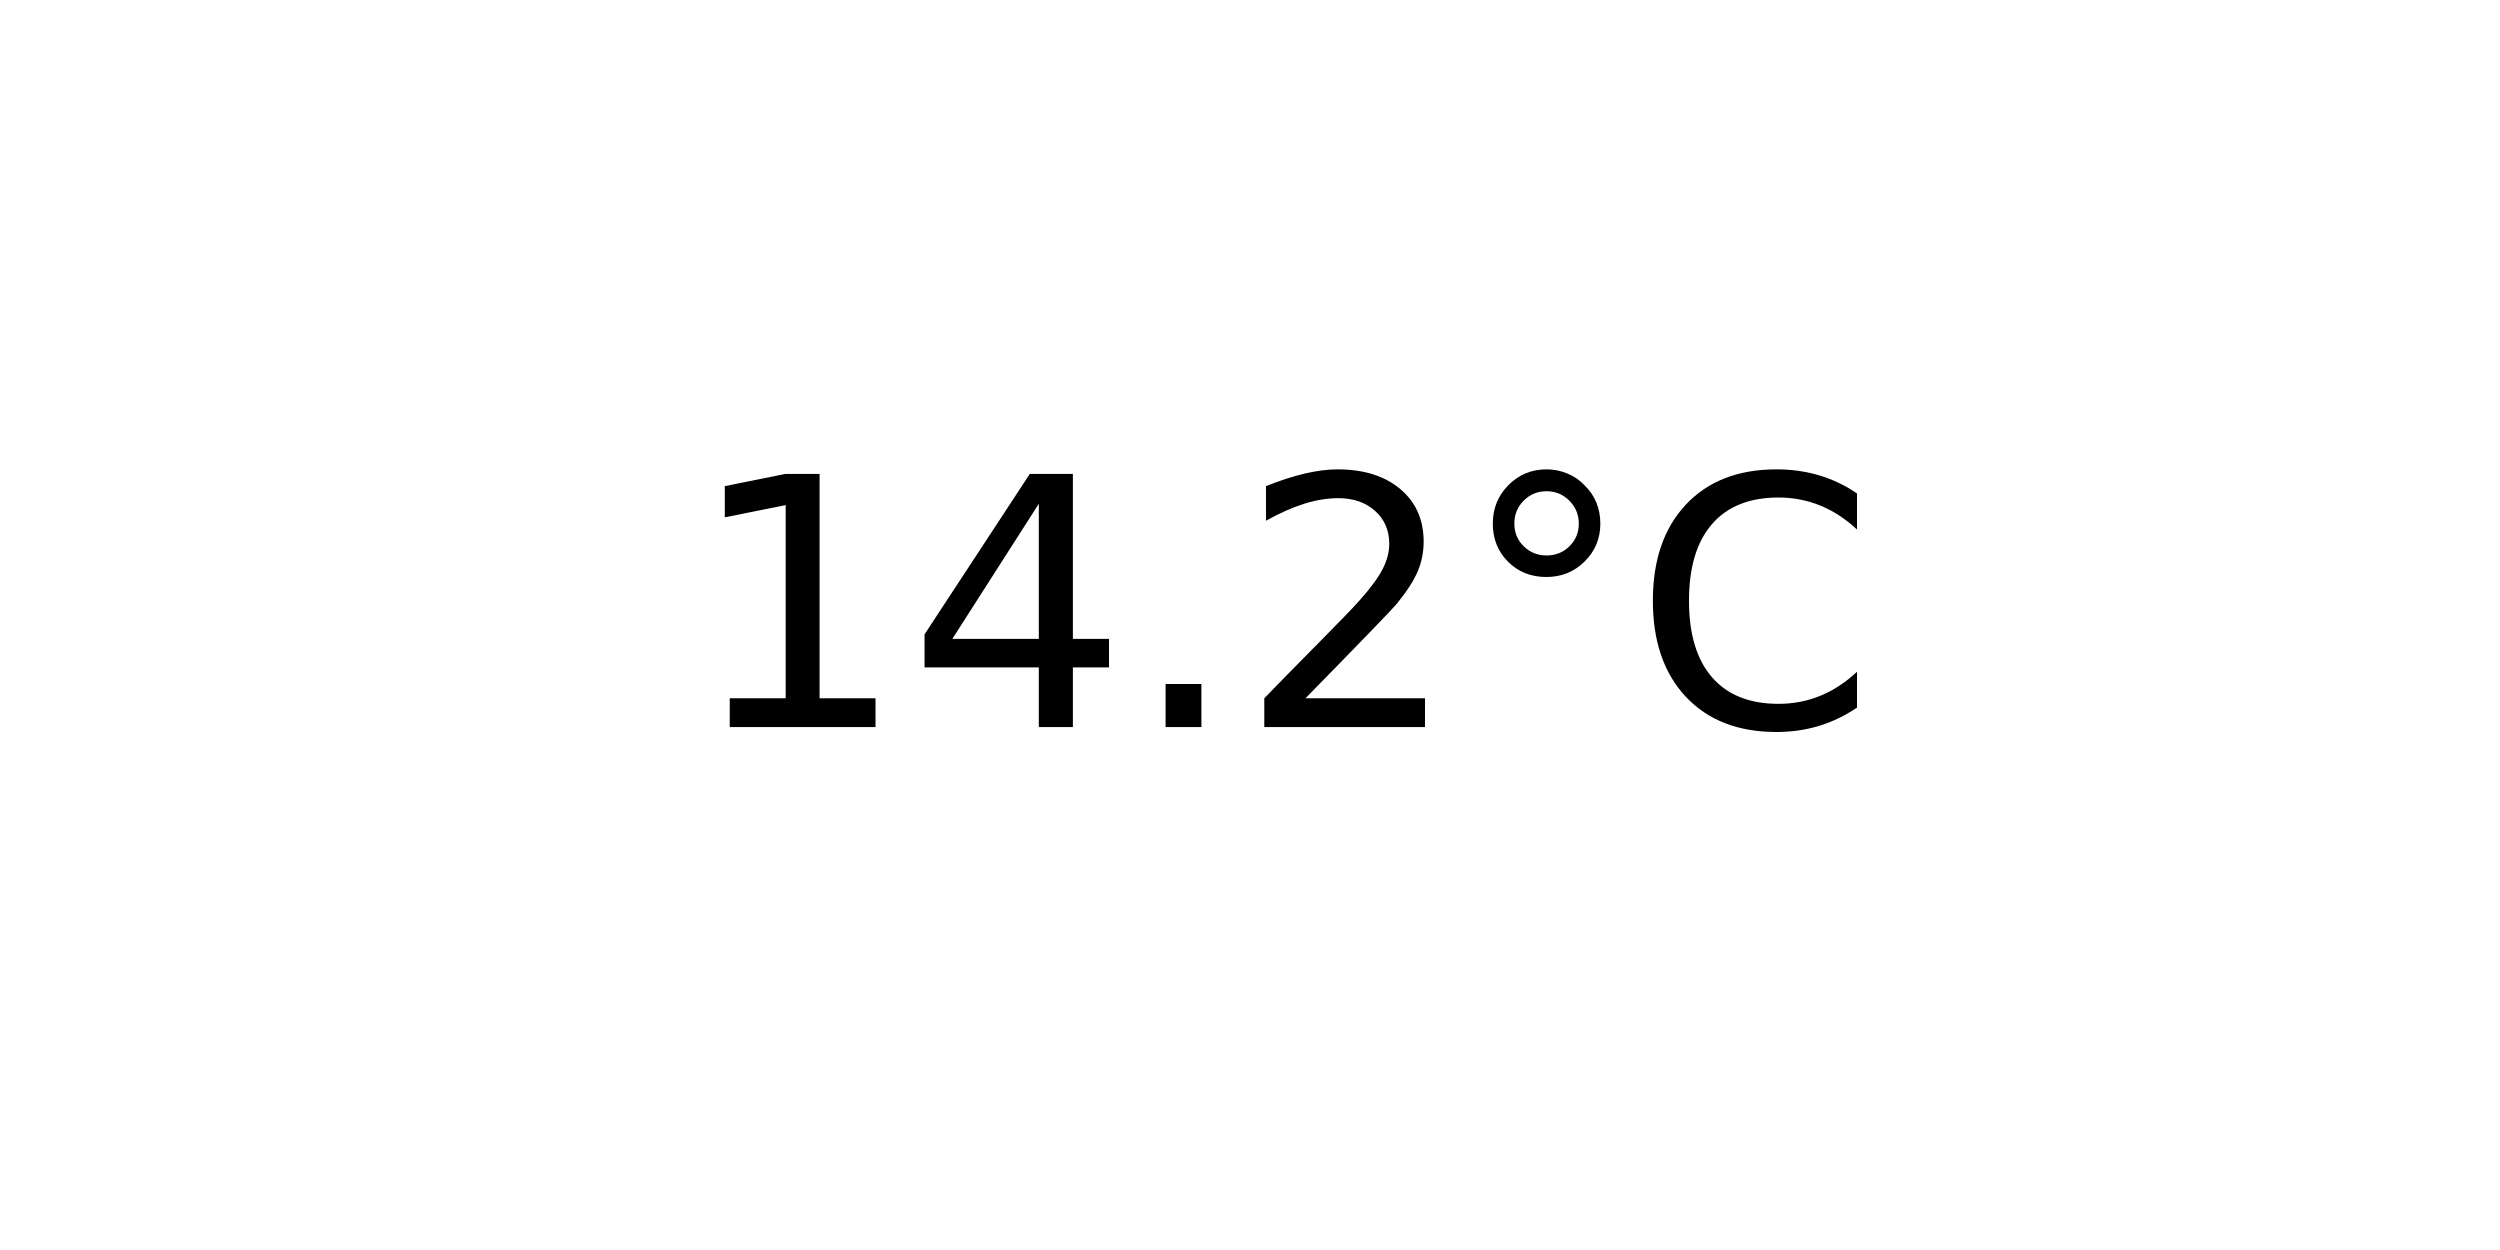
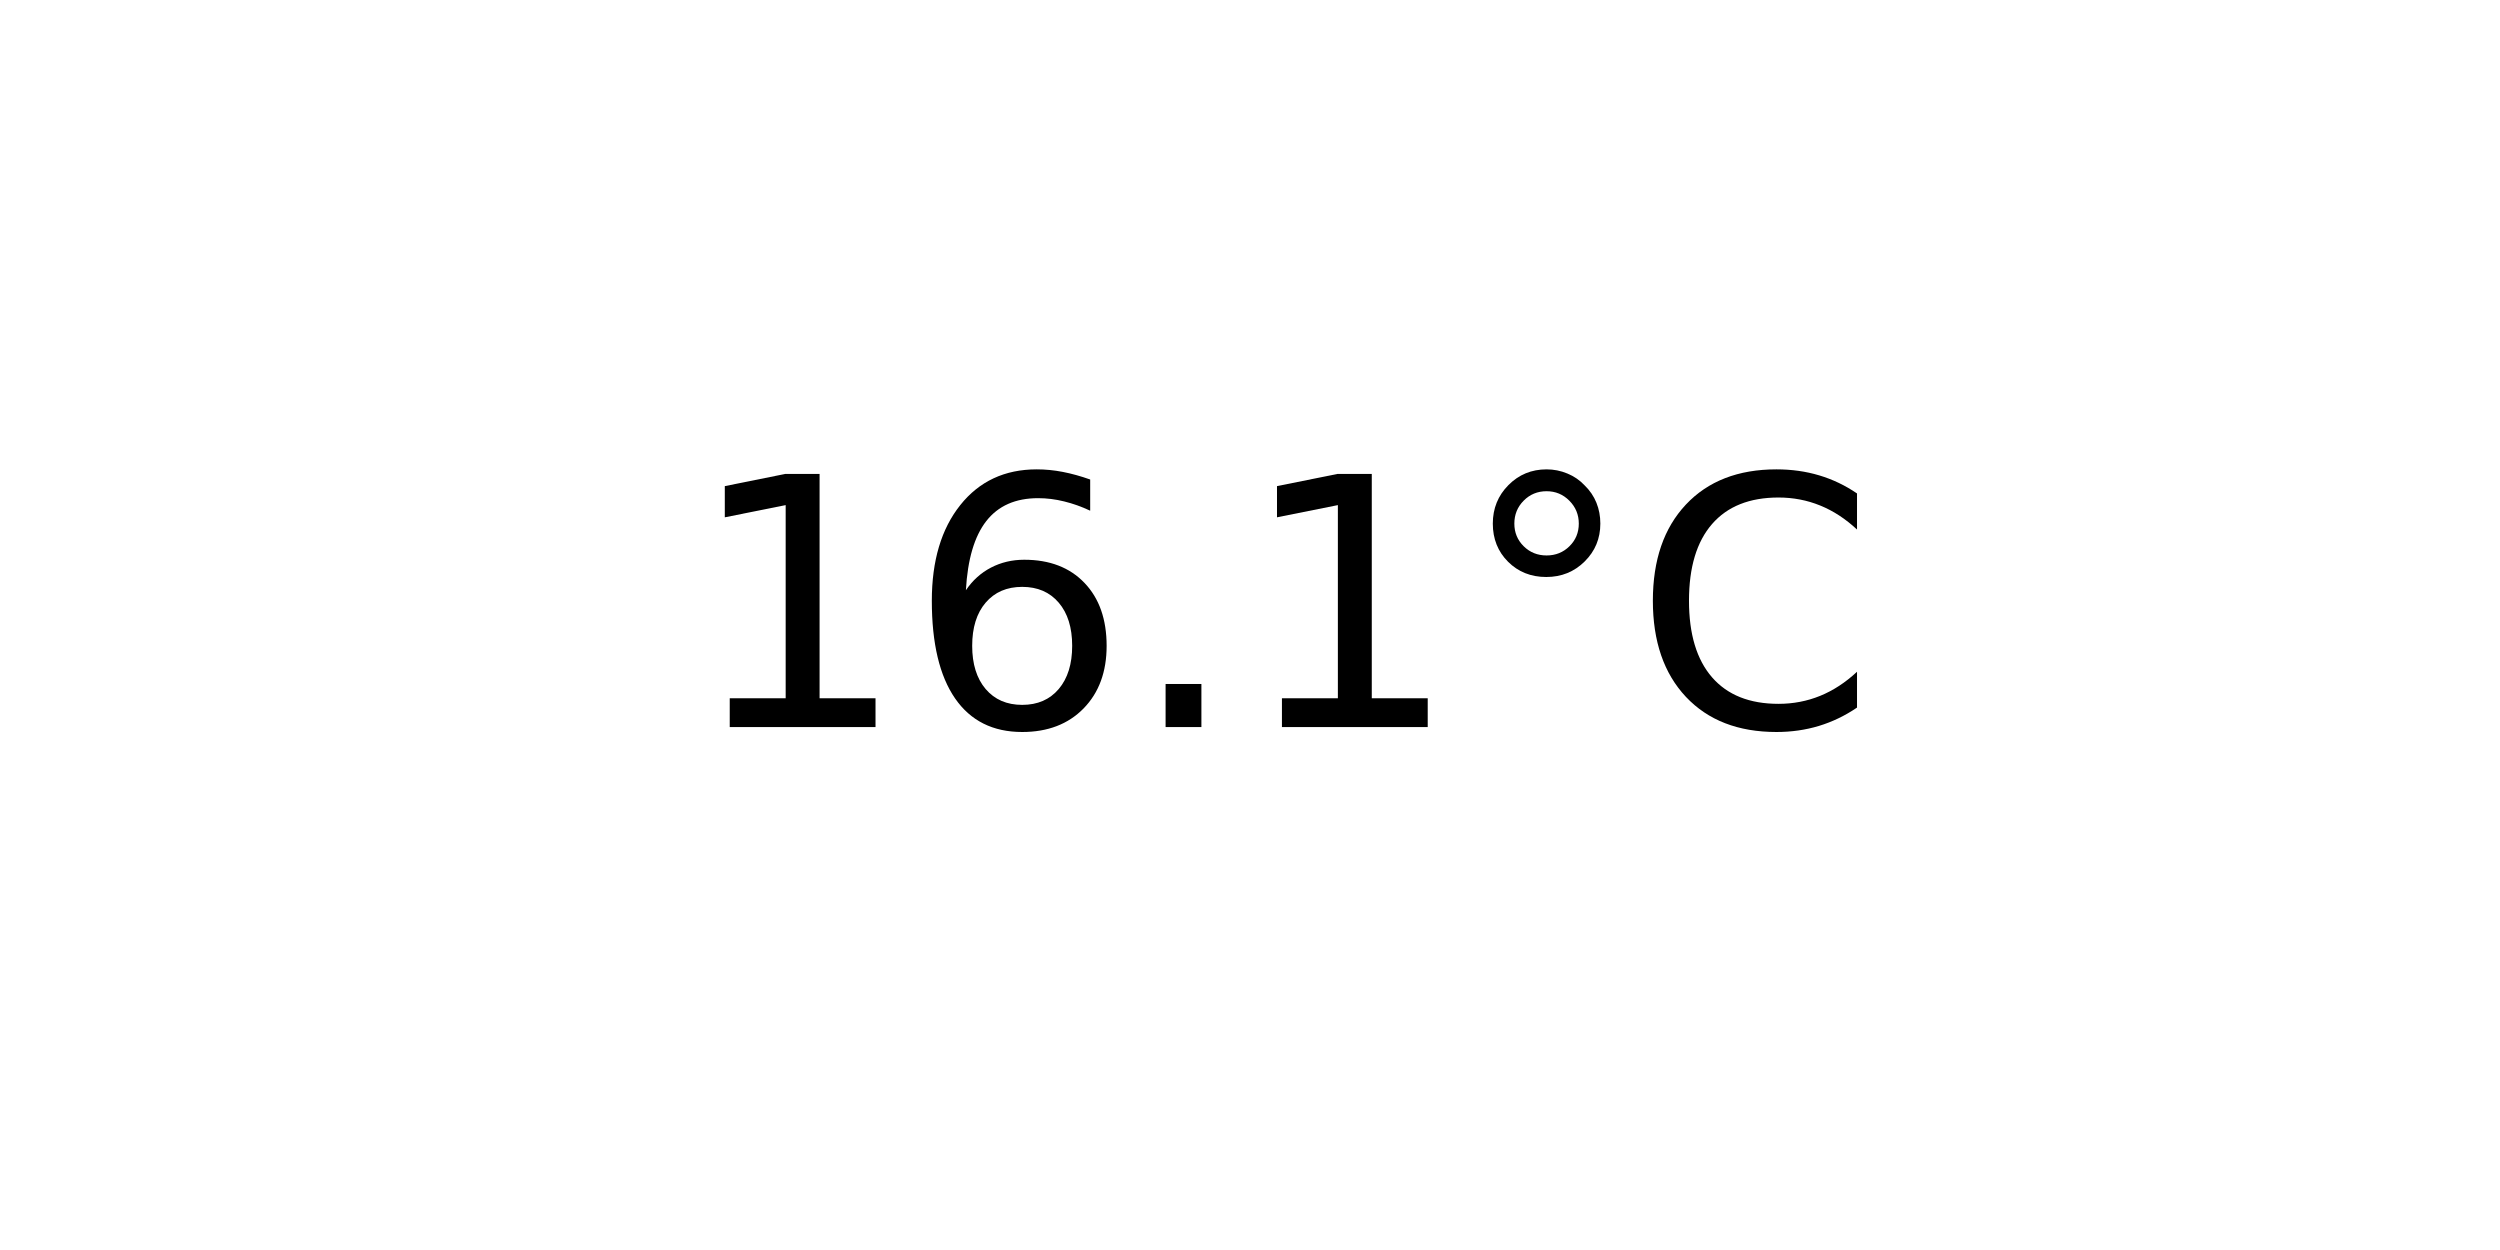
<svg xmlns="http://www.w3.org/2000/svg" xmlns:xlink="http://www.w3.org/1999/xlink" width="72pt" height="36pt" viewBox="0 0 72 36" version="1.1">
  <defs>
    <style type="text/css">*{stroke-linejoin: round; stroke-linecap: butt}</style>
  </defs>
  <g id="figure_1">
    <g id="axes_1">
      <g id="text_1">
        <g transform="translate(19.77578 20.93937) scale(0.1 -0.1)">
          <defs>
            <path id="DejaVuSans-31" d="M 794 531  L 1825 531  L 1825 4091  L 703 3866  L 703 4441  L 1819 4666  L 2450 4666  L 2450 531  L 3481 531  L 3481 0  L 794 0  L 794 531  z " transform="scale(0.015625)" />
-             <path id="DejaVuSans-34" d="M 2419 4116  L 825 1625  L 2419 1625  L 2419 4116  z M 2253 4666  L 3047 4666  L 3047 1625  L 3713 1625  L 3713 1100  L 3047 1100  L 3047 0  L 2419 0  L 2419 1100  L 313 1100  L 313 1709  L 2253 4666  z " transform="scale(0.015625)" />
+             <path id="DejaVuSans-36" d="M 2113 2584  Q 1688 2584 1439 2293  Q 1191 2003 1191 1497  Q 1191 994 1439 701  Q 1688 409 2113 409  Q 2538 409 2786 701  Q 3034 994 3034 1497  Q 3034 2003 2786 2293  Q 2538 2584 2113 2584  z M 3366 4563  L 3366 3988  Q 3128 4100 2886 4159  Q 2644 4219 2406 4219  Q 1781 4219 1451 3797  Q 1122 3375 1075 2522  Q 1259 2794 1537 2939  Q 1816 3084 2150 3084  Q 2853 3084 3261 2657  Q 3669 2231 3669 1497  Q 3669 778 3244 343  Q 2819 -91 2113 -91  Q 1303 -91 875 529  Q 447 1150 447 2328  Q 447 3434 972 4092  Q 1497 4750 2381 4750  Q 2619 4750 2861 4703  Q 3103 4656 3366 4563  z " transform="scale(0.015625)" />
            <path id="DejaVuSans-2e" d="M 684 794  L 1344 794  L 1344 0  L 684 0  L 684 794  z " transform="scale(0.015625)" />
-             <path id="DejaVuSans-32" d="M 1228 531  L 3431 531  L 3431 0  L 469 0  L 469 531  Q 828 903 1448 1529  Q 2069 2156 2228 2338  Q 2531 2678 2651 2914  Q 2772 3150 2772 3378  Q 2772 3750 2511 3984  Q 2250 4219 1831 4219  Q 1534 4219 1204 4116  Q 875 4013 500 3803  L 500 4441  Q 881 4594 1212 4672  Q 1544 4750 1819 4750  Q 2544 4750 2975 4387  Q 3406 4025 3406 3419  Q 3406 3131 3298 2873  Q 3191 2616 2906 2266  Q 2828 2175 2409 1742  Q 1991 1309 1228 531  z " transform="scale(0.015625)" />
            <path id="DejaVuSans-b0" d="M 1600 4347  Q 1350 4347 1178 4173  Q 1006 4000 1006 3750  Q 1006 3503 1178 3333  Q 1350 3163 1600 3163  Q 1850 3163 2022 3333  Q 2194 3503 2194 3750  Q 2194 3997 2020 4172  Q 1847 4347 1600 4347  z M 1600 4750  Q 1800 4750 1984 4673  Q 2169 4597 2303 4453  Q 2447 4313 2519 4134  Q 2591 3956 2591 3750  Q 2591 3338 2302 3052  Q 2013 2766 1594 2766  Q 1172 2766 890 3047  Q 609 3328 609 3750  Q 609 4169 896 4459  Q 1184 4750 1600 4750  z " transform="scale(0.015625)" />
            <path id="DejaVuSans-43" d="M 4122 4306  L 4122 3641  Q 3803 3938 3442 4084  Q 3081 4231 2675 4231  Q 1875 4231 1450 3742  Q 1025 3253 1025 2328  Q 1025 1406 1450 917  Q 1875 428 2675 428  Q 3081 428 3442 575  Q 3803 722 4122 1019  L 4122 359  Q 3791 134 3420 21  Q 3050 -91 2638 -91  Q 1578 -91 968 557  Q 359 1206 359 2328  Q 359 3453 968 4101  Q 1578 4750 2638 4750  Q 3056 4750 3426 4639  Q 3797 4528 4122 4306  z " transform="scale(0.015625)" />
          </defs>
          <use xlink:href="#DejaVuSans-31" />
-           <use xlink:href="#DejaVuSans-34" x="63.623" />
+           <use xlink:href="#DejaVuSans-36" x="63.623" />
          <use xlink:href="#DejaVuSans-2e" x="127.246" />
-           <use xlink:href="#DejaVuSans-32" x="159.033" />
+           <use xlink:href="#DejaVuSans-31" x="159.033" />
          <use xlink:href="#DejaVuSans-b0" x="222.656" />
          <use xlink:href="#DejaVuSans-43" x="272.656" />
        </g>
      </g>
    </g>
  </g>
</svg>
